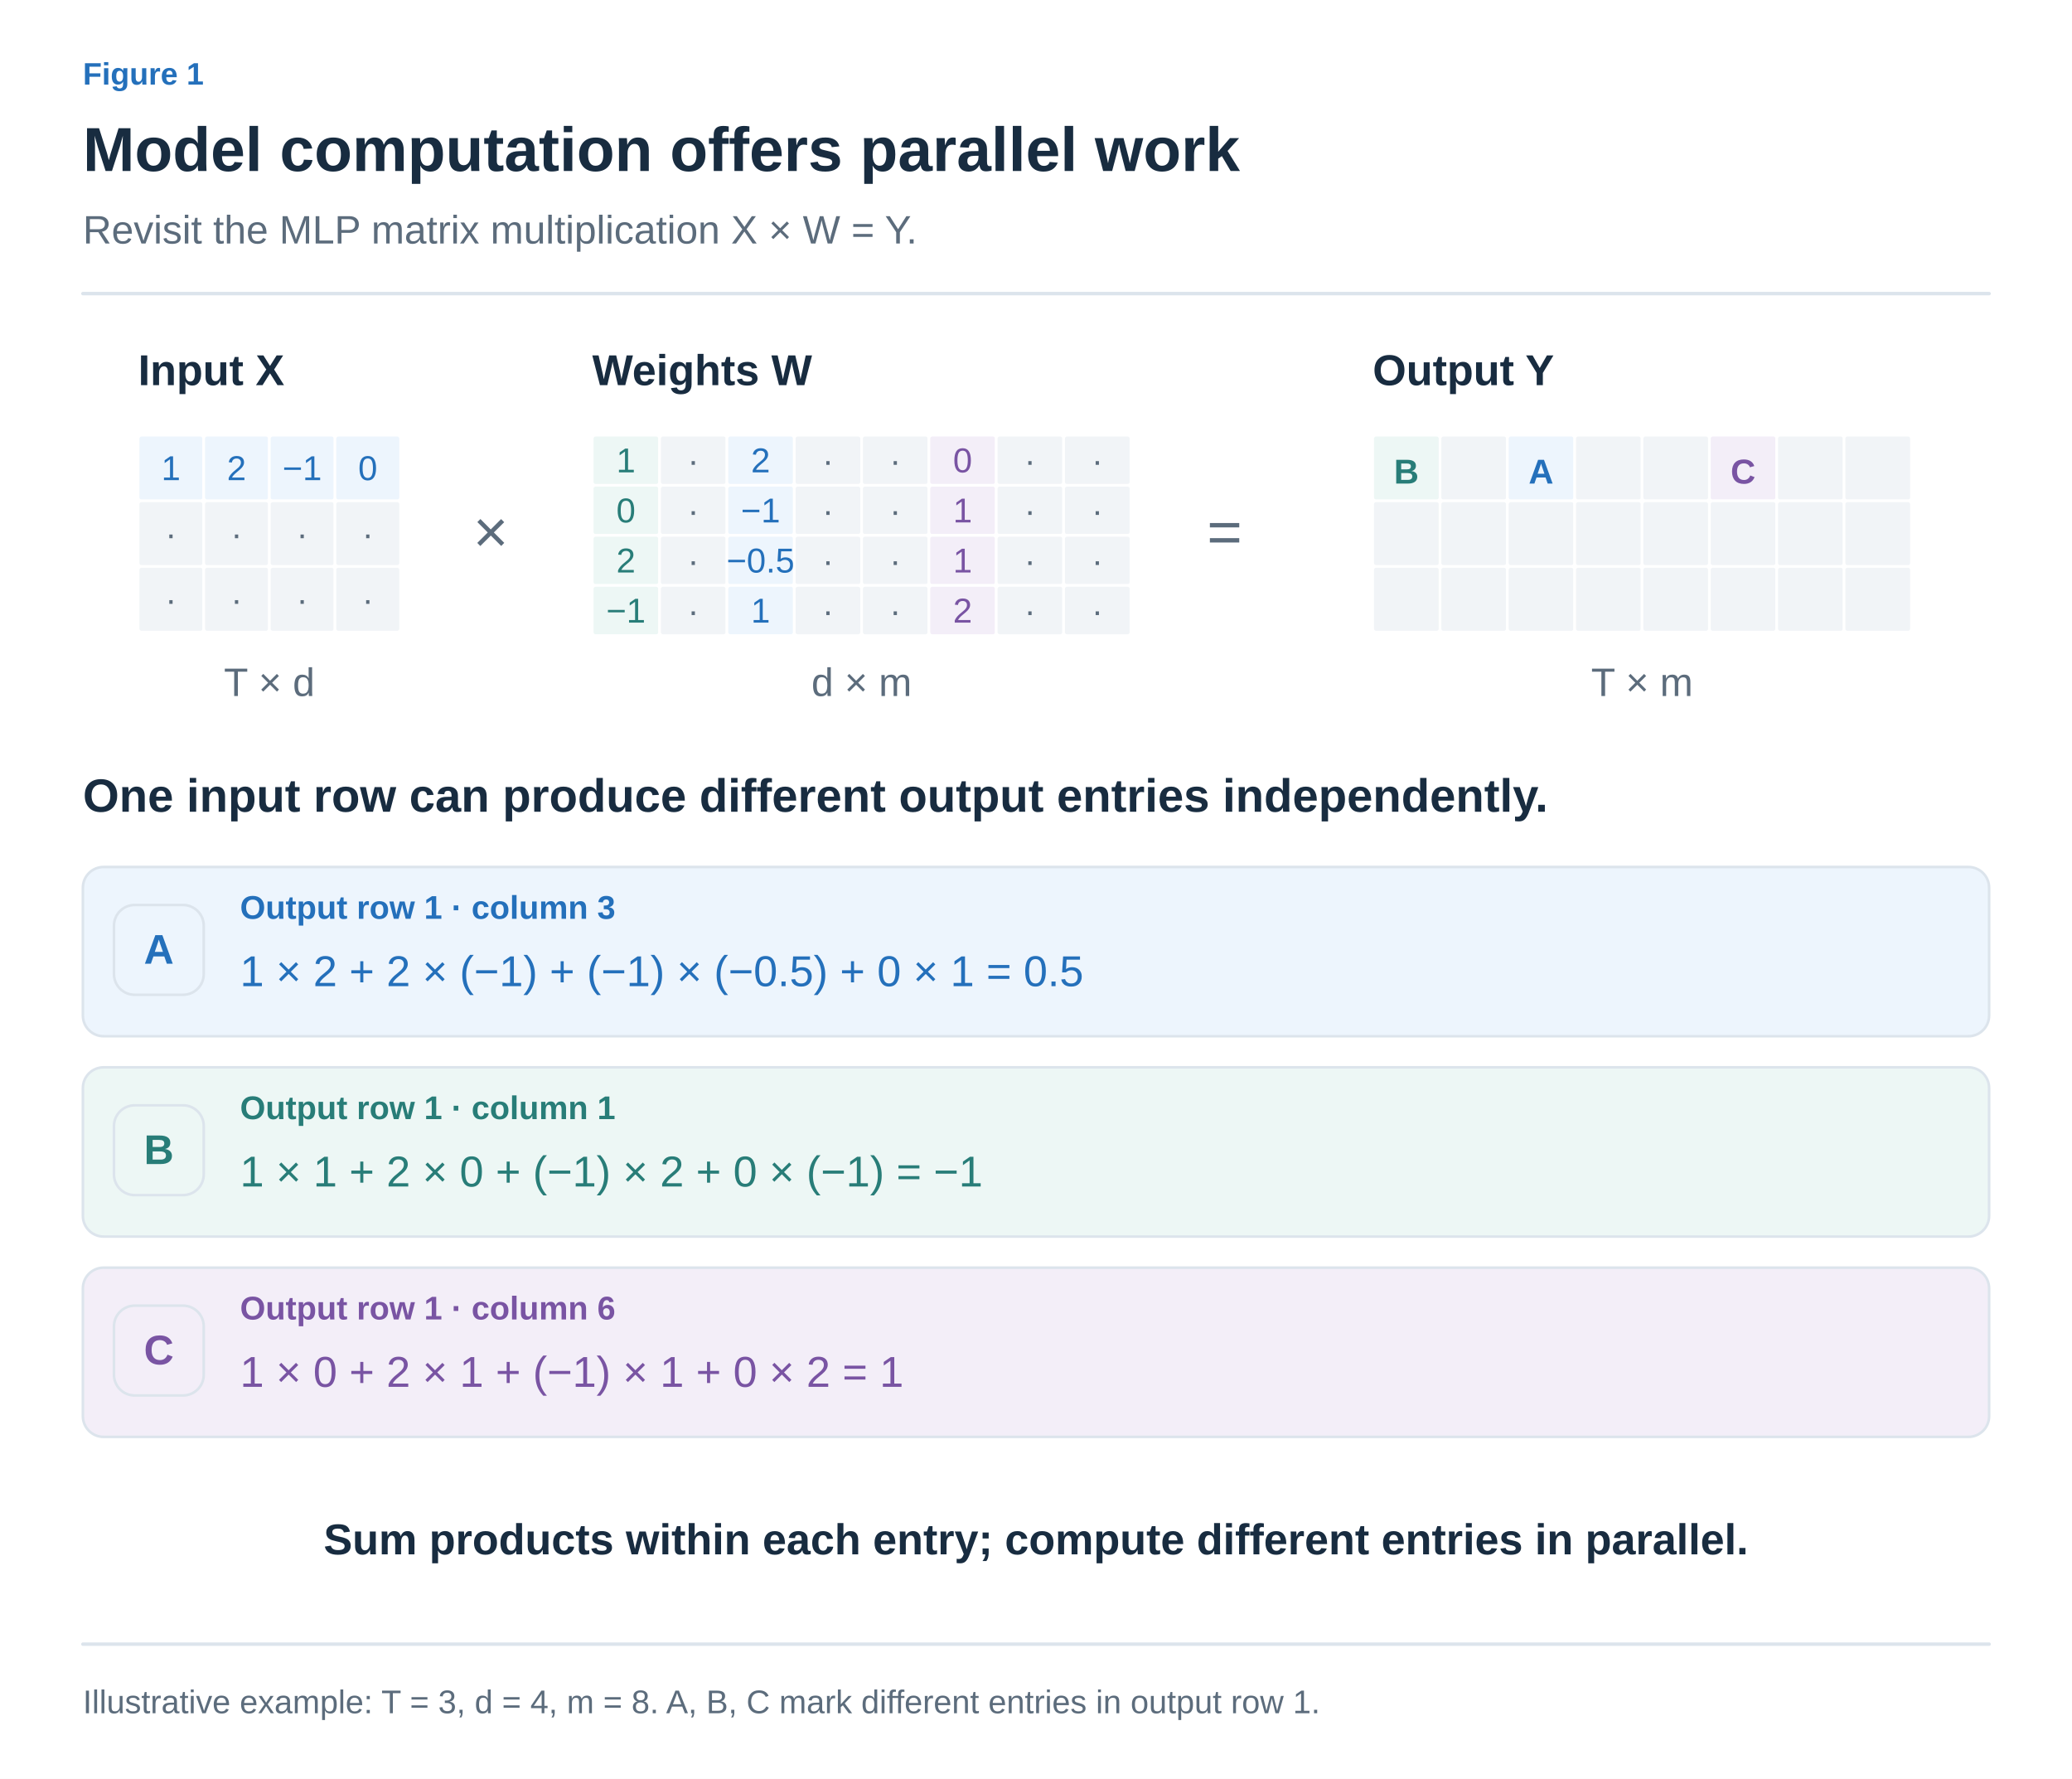
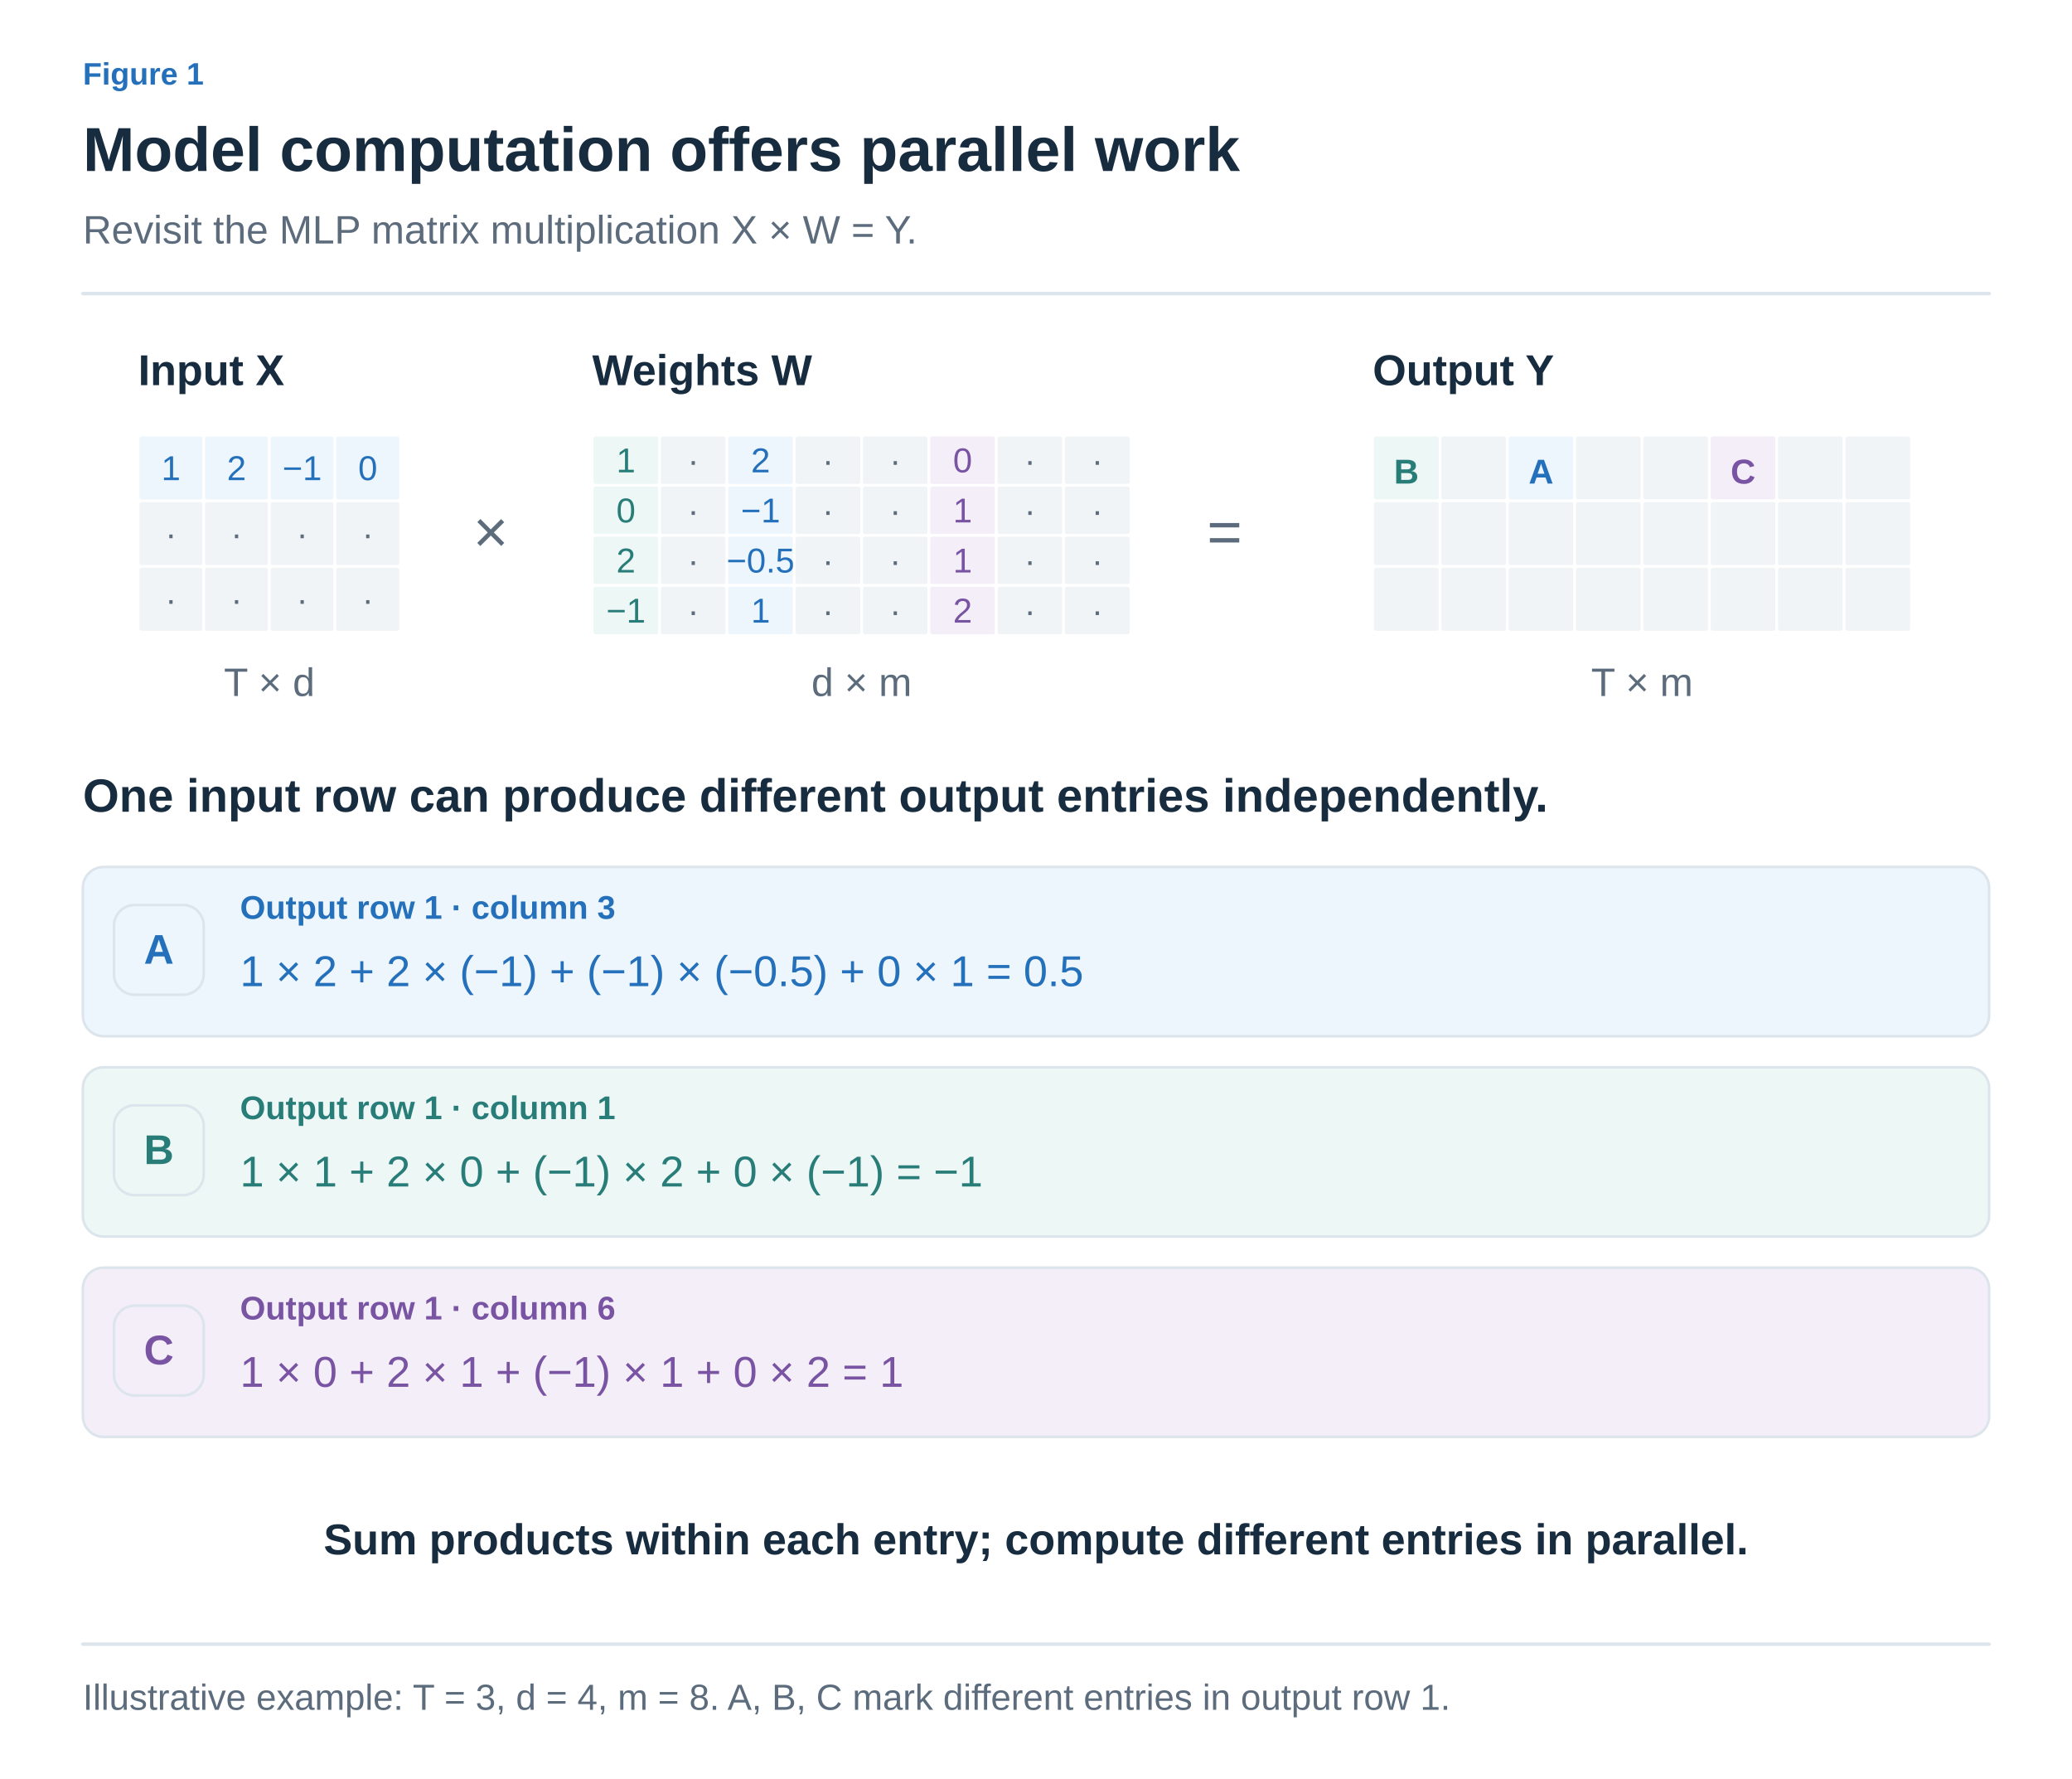
<svg xmlns="http://www.w3.org/2000/svg" width="1200" height="1030" viewBox="0 0 1200 1030" role="img" aria-labelledby="title desc">
  <defs>
-     <marker id="muted" viewBox="0 0 10 10" refX="8" refY="5" markerWidth="6" markerHeight="6" orient="auto">
+     <marker id="arrow-ink" viewBox="0 0 10 10" refX="8" refY="5" markerWidth="6" markerHeight="6" orient="auto">
+       <path d="M1 1 L9 5 L1 9" fill="none" stroke="#182C40" stroke-width="1.6" />
+     </marker>
+     <marker id="arrow-muted" viewBox="0 0 10 10" refX="8" refY="5" markerWidth="6" markerHeight="6" orient="auto">
      <path d="M1 1 L9 5 L1 9" fill="none" stroke="#5C6C7C" stroke-width="1.6" />
    </marker>
-     <marker id="blue" viewBox="0 0 10 10" refX="8" refY="5" markerWidth="6" markerHeight="6" orient="auto">
+     <marker id="arrow-line" viewBox="0 0 10 10" refX="8" refY="5" markerWidth="6" markerHeight="6" orient="auto">
+       <path d="M1 1 L9 5 L1 9" fill="none" stroke="#DCE4EC" stroke-width="1.6" />
+     </marker>
+     <marker id="arrow-paper" viewBox="0 0 10 10" refX="8" refY="5" markerWidth="6" markerHeight="6" orient="auto">
+       <path d="M1 1 L9 5 L1 9" fill="none" stroke="#FFFFFF" stroke-width="1.6" />
+     </marker>
+     <marker id="arrow-blue" viewBox="0 0 10 10" refX="8" refY="5" markerWidth="6" markerHeight="6" orient="auto">
      <path d="M1 1 L9 5 L1 9" fill="none" stroke="#2470BB" stroke-width="1.6" />
    </marker>
-     <marker id="orange" viewBox="0 0 10 10" refX="8" refY="5" markerWidth="6" markerHeight="6" orient="auto">
+     <marker id="arrow-teal" viewBox="0 0 10 10" refX="8" refY="5" markerWidth="6" markerHeight="6" orient="auto">
+       <path d="M1 1 L9 5 L1 9" fill="none" stroke="#287D78" stroke-width="1.6" />
+     </marker>
+     <marker id="arrow-orange" viewBox="0 0 10 10" refX="8" refY="5" markerWidth="6" markerHeight="6" orient="auto">
      <path d="M1 1 L9 5 L1 9" fill="none" stroke="#B55B22" stroke-width="1.6" />
    </marker>
-     <marker id="teal" viewBox="0 0 10 10" refX="8" refY="5" markerWidth="6" markerHeight="6" orient="auto">
-       <path d="M1 1 L9 5 L1 9" fill="none" stroke="#287D78" stroke-width="1.6" />
-     </marker>
-     <marker id="purple" viewBox="0 0 10 10" refX="8" refY="5" markerWidth="6" markerHeight="6" orient="auto">
+     <marker id="arrow-purple" viewBox="0 0 10 10" refX="8" refY="5" markerWidth="6" markerHeight="6" orient="auto">
      <path d="M1 1 L9 5 L1 9" fill="none" stroke="#7954A3" stroke-width="1.6" />
    </marker>
+     <marker id="arrow-gray" viewBox="0 0 10 10" refX="8" refY="5" markerWidth="6" markerHeight="6" orient="auto">
+       <path d="M1 1 L9 5 L1 9" fill="none" stroke="#657789" stroke-width="1.6" />
+     </marker>
+     <marker id="arrow-red" viewBox="0 0 10 10" refX="8" refY="5" markerWidth="6" markerHeight="6" orient="auto">
+       <path d="M1 1 L9 5 L1 9" fill="none" stroke="#B34242" stroke-width="1.6" />
+     </marker>
+     <marker id="arrow-indigo" viewBox="0 0 10 10" refX="8" refY="5" markerWidth="6" markerHeight="6" orient="auto">
+       <path d="M1 1 L9 5 L1 9" fill="none" stroke="#4C60A8" stroke-width="1.6" />
+     </marker>
+     <marker id="arrow-slate" viewBox="0 0 10 10" refX="8" refY="5" markerWidth="6" markerHeight="6" orient="auto">
+       <path d="M1 1 L9 5 L1 9" fill="none" stroke="#8191A0" stroke-width="1.6" />
+     </marker>
+     <marker id="arrow-surface" viewBox="0 0 10 10" refX="8" refY="5" markerWidth="6" markerHeight="6" orient="auto">
+       <path d="M1 1 L9 5 L1 9" fill="none" stroke="#F8FAFC" stroke-width="1.6" />
+     </marker>
  </defs>
-   <style>text{font-family:Arial,"Apple SD Gothic Neo","Noto Sans KR",sans-serif}path{stroke-linecap:round;stroke-linejoin:round}</style>
-   <rect width="1200" height="1030" fill="white" />
-   <text x="48" y="49" fill="#2470BB" font-size="18" font-weight="600" text-anchor="start">Figure 1</text>
-   <text x="48" y="99" fill="#182C40" font-size="36" font-weight="700" text-anchor="start">Model computation offers parallel work</text>
-   <text x="48" y="141" fill="#5C6C7C" font-size="23" font-weight="400" text-anchor="start">Revisit the MLP matrix multiplication X × W = Y.</text>
-   <path d="M48,170 H1152" fill="none" stroke="#DCE4EC" stroke-width="2" />
-   <text x="80" y="223" fill="#182C40" font-size="25" font-weight="600" text-anchor="start">Input X</text>
-   <text x="343" y="223" fill="#182C40" font-size="25" font-weight="600" text-anchor="start">Weights W</text>
-   <text x="795" y="223" fill="#182C40" font-size="25" font-weight="600" text-anchor="start">Output Y</text>
-   <rect x="80" y="252" width="38" height="38" rx="2" fill="#EDF5FD" stroke="#FFFFFF" stroke-width="1.5" />
-   <text x="99.0" y="278.0" fill="#2470BB" font-size="20" font-weight="500" text-anchor="middle">1</text>
-   <rect x="118" y="252" width="38" height="38" rx="2" fill="#EDF5FD" stroke="#FFFFFF" stroke-width="1.5" />
-   <text x="137.0" y="278.0" fill="#2470BB" font-size="20" font-weight="500" text-anchor="middle">2</text>
-   <rect x="156" y="252" width="38" height="38" rx="2" fill="#EDF5FD" stroke="#FFFFFF" stroke-width="1.5" />
-   <text x="175.0" y="278.0" fill="#2470BB" font-size="20" font-weight="500" text-anchor="middle">−1</text>
-   <rect x="194" y="252" width="38" height="38" rx="2" fill="#EDF5FD" stroke="#FFFFFF" stroke-width="1.5" />
-   <text x="213.0" y="278.0" fill="#2470BB" font-size="20" font-weight="500" text-anchor="middle">0</text>
-   <rect x="80" y="290" width="38" height="38" rx="2" fill="#F1F4F7" stroke="#FFFFFF" stroke-width="1.5" />
-   <text x="99.0" y="316.0" fill="#5C6C7C" font-size="20" font-weight="500" text-anchor="middle">·</text>
-   <rect x="118" y="290" width="38" height="38" rx="2" fill="#F1F4F7" stroke="#FFFFFF" stroke-width="1.5" />
-   <text x="137.0" y="316.0" fill="#5C6C7C" font-size="20" font-weight="500" text-anchor="middle">·</text>
-   <rect x="156" y="290" width="38" height="38" rx="2" fill="#F1F4F7" stroke="#FFFFFF" stroke-width="1.5" />
-   <text x="175.0" y="316.0" fill="#5C6C7C" font-size="20" font-weight="500" text-anchor="middle">·</text>
-   <rect x="194" y="290" width="38" height="38" rx="2" fill="#F1F4F7" stroke="#FFFFFF" stroke-width="1.5" />
-   <text x="213.0" y="316.0" fill="#5C6C7C" font-size="20" font-weight="500" text-anchor="middle">·</text>
-   <rect x="80" y="328" width="38" height="38" rx="2" fill="#F1F4F7" stroke="#FFFFFF" stroke-width="1.5" />
-   <text x="99.0" y="354.0" fill="#5C6C7C" font-size="20" font-weight="500" text-anchor="middle">·</text>
-   <rect x="118" y="328" width="38" height="38" rx="2" fill="#F1F4F7" stroke="#FFFFFF" stroke-width="1.5" />
-   <text x="137.0" y="354.0" fill="#5C6C7C" font-size="20" font-weight="500" text-anchor="middle">·</text>
-   <rect x="156" y="328" width="38" height="38" rx="2" fill="#F1F4F7" stroke="#FFFFFF" stroke-width="1.5" />
-   <text x="175.0" y="354.0" fill="#5C6C7C" font-size="20" font-weight="500" text-anchor="middle">·</text>
-   <rect x="194" y="328" width="38" height="38" rx="2" fill="#F1F4F7" stroke="#FFFFFF" stroke-width="1.5" />
-   <text x="213.0" y="354.0" fill="#5C6C7C" font-size="20" font-weight="500" text-anchor="middle">·</text>
-   <text x="274" y="320" fill="#5C6C7C" font-size="35" font-weight="400" text-anchor="start">×</text>
-   <rect x="343" y="252" width="39" height="29" rx="2" fill="#EDF7F5" stroke="#FFFFFF" stroke-width="1.5" />
-   <text x="362.5" y="273.5" fill="#287D78" font-size="20" font-weight="500" text-anchor="middle">1</text>
-   <rect x="382" y="252" width="39" height="29" rx="2" fill="#F1F4F7" stroke="#FFFFFF" stroke-width="1.5" />
-   <text x="401.5" y="273.5" fill="#5C6C7C" font-size="20" font-weight="500" text-anchor="middle">·</text>
-   <rect x="421" y="252" width="39" height="29" rx="2" fill="#EDF5FD" stroke="#FFFFFF" stroke-width="1.5" />
-   <text x="440.5" y="273.5" fill="#2470BB" font-size="20" font-weight="500" text-anchor="middle">2</text>
-   <rect x="460" y="252" width="39" height="29" rx="2" fill="#F1F4F7" stroke="#FFFFFF" stroke-width="1.5" />
-   <text x="479.5" y="273.5" fill="#5C6C7C" font-size="20" font-weight="500" text-anchor="middle">·</text>
-   <rect x="499" y="252" width="39" height="29" rx="2" fill="#F1F4F7" stroke="#FFFFFF" stroke-width="1.5" />
-   <text x="518.5" y="273.5" fill="#5C6C7C" font-size="20" font-weight="500" text-anchor="middle">·</text>
-   <rect x="538" y="252" width="39" height="29" rx="2" fill="#F3EEF8" stroke="#FFFFFF" stroke-width="1.5" />
-   <text x="557.5" y="273.5" fill="#7954A3" font-size="20" font-weight="500" text-anchor="middle">0</text>
-   <rect x="577" y="252" width="39" height="29" rx="2" fill="#F1F4F7" stroke="#FFFFFF" stroke-width="1.5" />
-   <text x="596.5" y="273.5" fill="#5C6C7C" font-size="20" font-weight="500" text-anchor="middle">·</text>
-   <rect x="616" y="252" width="39" height="29" rx="2" fill="#F1F4F7" stroke="#FFFFFF" stroke-width="1.5" />
-   <text x="635.5" y="273.5" fill="#5C6C7C" font-size="20" font-weight="500" text-anchor="middle">·</text>
-   <rect x="343" y="281" width="39" height="29" rx="2" fill="#EDF7F5" stroke="#FFFFFF" stroke-width="1.5" />
-   <text x="362.5" y="302.5" fill="#287D78" font-size="20" font-weight="500" text-anchor="middle">0</text>
-   <rect x="382" y="281" width="39" height="29" rx="2" fill="#F1F4F7" stroke="#FFFFFF" stroke-width="1.5" />
-   <text x="401.5" y="302.5" fill="#5C6C7C" font-size="20" font-weight="500" text-anchor="middle">·</text>
-   <rect x="421" y="281" width="39" height="29" rx="2" fill="#EDF5FD" stroke="#FFFFFF" stroke-width="1.5" />
-   <text x="440.5" y="302.5" fill="#2470BB" font-size="20" font-weight="500" text-anchor="middle">−1</text>
-   <rect x="460" y="281" width="39" height="29" rx="2" fill="#F1F4F7" stroke="#FFFFFF" stroke-width="1.5" />
-   <text x="479.5" y="302.5" fill="#5C6C7C" font-size="20" font-weight="500" text-anchor="middle">·</text>
-   <rect x="499" y="281" width="39" height="29" rx="2" fill="#F1F4F7" stroke="#FFFFFF" stroke-width="1.5" />
-   <text x="518.5" y="302.5" fill="#5C6C7C" font-size="20" font-weight="500" text-anchor="middle">·</text>
-   <rect x="538" y="281" width="39" height="29" rx="2" fill="#F3EEF8" stroke="#FFFFFF" stroke-width="1.5" />
-   <text x="557.5" y="302.5" fill="#7954A3" font-size="20" font-weight="500" text-anchor="middle">1</text>
-   <rect x="577" y="281" width="39" height="29" rx="2" fill="#F1F4F7" stroke="#FFFFFF" stroke-width="1.5" />
-   <text x="596.5" y="302.5" fill="#5C6C7C" font-size="20" font-weight="500" text-anchor="middle">·</text>
-   <rect x="616" y="281" width="39" height="29" rx="2" fill="#F1F4F7" stroke="#FFFFFF" stroke-width="1.5" />
-   <text x="635.5" y="302.5" fill="#5C6C7C" font-size="20" font-weight="500" text-anchor="middle">·</text>
-   <rect x="343" y="310" width="39" height="29" rx="2" fill="#EDF7F5" stroke="#FFFFFF" stroke-width="1.5" />
-   <text x="362.5" y="331.5" fill="#287D78" font-size="20" font-weight="500" text-anchor="middle">2</text>
-   <rect x="382" y="310" width="39" height="29" rx="2" fill="#F1F4F7" stroke="#FFFFFF" stroke-width="1.5" />
-   <text x="401.5" y="331.5" fill="#5C6C7C" font-size="20" font-weight="500" text-anchor="middle">·</text>
-   <rect x="421" y="310" width="39" height="29" rx="2" fill="#EDF5FD" stroke="#FFFFFF" stroke-width="1.5" />
-   <text x="440.5" y="331.5" fill="#2470BB" font-size="20" font-weight="500" text-anchor="middle">−0.5</text>
-   <rect x="460" y="310" width="39" height="29" rx="2" fill="#F1F4F7" stroke="#FFFFFF" stroke-width="1.5" />
-   <text x="479.5" y="331.5" fill="#5C6C7C" font-size="20" font-weight="500" text-anchor="middle">·</text>
-   <rect x="499" y="310" width="39" height="29" rx="2" fill="#F1F4F7" stroke="#FFFFFF" stroke-width="1.5" />
-   <text x="518.5" y="331.5" fill="#5C6C7C" font-size="20" font-weight="500" text-anchor="middle">·</text>
-   <rect x="538" y="310" width="39" height="29" rx="2" fill="#F3EEF8" stroke="#FFFFFF" stroke-width="1.5" />
-   <text x="557.5" y="331.5" fill="#7954A3" font-size="20" font-weight="500" text-anchor="middle">1</text>
-   <rect x="577" y="310" width="39" height="29" rx="2" fill="#F1F4F7" stroke="#FFFFFF" stroke-width="1.5" />
-   <text x="596.5" y="331.5" fill="#5C6C7C" font-size="20" font-weight="500" text-anchor="middle">·</text>
-   <rect x="616" y="310" width="39" height="29" rx="2" fill="#F1F4F7" stroke="#FFFFFF" stroke-width="1.5" />
-   <text x="635.5" y="331.5" fill="#5C6C7C" font-size="20" font-weight="500" text-anchor="middle">·</text>
-   <rect x="343" y="339" width="39" height="29" rx="2" fill="#EDF7F5" stroke="#FFFFFF" stroke-width="1.5" />
-   <text x="362.5" y="360.5" fill="#287D78" font-size="20" font-weight="500" text-anchor="middle">−1</text>
-   <rect x="382" y="339" width="39" height="29" rx="2" fill="#F1F4F7" stroke="#FFFFFF" stroke-width="1.5" />
-   <text x="401.5" y="360.5" fill="#5C6C7C" font-size="20" font-weight="500" text-anchor="middle">·</text>
-   <rect x="421" y="339" width="39" height="29" rx="2" fill="#EDF5FD" stroke="#FFFFFF" stroke-width="1.5" />
-   <text x="440.5" y="360.5" fill="#2470BB" font-size="20" font-weight="500" text-anchor="middle">1</text>
-   <rect x="460" y="339" width="39" height="29" rx="2" fill="#F1F4F7" stroke="#FFFFFF" stroke-width="1.5" />
-   <text x="479.5" y="360.5" fill="#5C6C7C" font-size="20" font-weight="500" text-anchor="middle">·</text>
-   <rect x="499" y="339" width="39" height="29" rx="2" fill="#F1F4F7" stroke="#FFFFFF" stroke-width="1.5" />
-   <text x="518.5" y="360.5" fill="#5C6C7C" font-size="20" font-weight="500" text-anchor="middle">·</text>
-   <rect x="538" y="339" width="39" height="29" rx="2" fill="#F3EEF8" stroke="#FFFFFF" stroke-width="1.5" />
-   <text x="557.5" y="360.5" fill="#7954A3" font-size="20" font-weight="500" text-anchor="middle">2</text>
-   <rect x="577" y="339" width="39" height="29" rx="2" fill="#F1F4F7" stroke="#FFFFFF" stroke-width="1.5" />
-   <text x="596.5" y="360.5" fill="#5C6C7C" font-size="20" font-weight="500" text-anchor="middle">·</text>
-   <rect x="616" y="339" width="39" height="29" rx="2" fill="#F1F4F7" stroke="#FFFFFF" stroke-width="1.5" />
-   <text x="635.5" y="360.5" fill="#5C6C7C" font-size="20" font-weight="500" text-anchor="middle">·</text>
-   <text x="699" y="320" fill="#5C6C7C" font-size="35" font-weight="400" text-anchor="start">=</text>
-   <rect x="795" y="252" width="39" height="38" rx="2" fill="#EDF7F5" stroke="#FFFFFF" stroke-width="1.5" />
-   <rect x="834" y="252" width="39" height="38" rx="2" fill="#F1F4F7" stroke="#FFFFFF" stroke-width="1.5" />
-   <rect x="873" y="252" width="39" height="38" rx="2" fill="#EDF5FD" stroke="#FFFFFF" stroke-width="1.5" />
-   <rect x="912" y="252" width="39" height="38" rx="2" fill="#F1F4F7" stroke="#FFFFFF" stroke-width="1.5" />
-   <rect x="951" y="252" width="39" height="38" rx="2" fill="#F1F4F7" stroke="#FFFFFF" stroke-width="1.5" />
-   <rect x="990" y="252" width="39" height="38" rx="2" fill="#F3EEF8" stroke="#FFFFFF" stroke-width="1.5" />
-   <rect x="1029" y="252" width="39" height="38" rx="2" fill="#F1F4F7" stroke="#FFFFFF" stroke-width="1.5" />
-   <rect x="1068" y="252" width="39" height="38" rx="2" fill="#F1F4F7" stroke="#FFFFFF" stroke-width="1.5" />
-   <rect x="795" y="290" width="39" height="38" rx="2" fill="#F1F4F7" stroke="#FFFFFF" stroke-width="1.5" />
-   <rect x="834" y="290" width="39" height="38" rx="2" fill="#F1F4F7" stroke="#FFFFFF" stroke-width="1.5" />
-   <rect x="873" y="290" width="39" height="38" rx="2" fill="#F1F4F7" stroke="#FFFFFF" stroke-width="1.5" />
-   <rect x="912" y="290" width="39" height="38" rx="2" fill="#F1F4F7" stroke="#FFFFFF" stroke-width="1.5" />
-   <rect x="951" y="290" width="39" height="38" rx="2" fill="#F1F4F7" stroke="#FFFFFF" stroke-width="1.5" />
-   <rect x="990" y="290" width="39" height="38" rx="2" fill="#F1F4F7" stroke="#FFFFFF" stroke-width="1.5" />
-   <rect x="1029" y="290" width="39" height="38" rx="2" fill="#F1F4F7" stroke="#FFFFFF" stroke-width="1.5" />
-   <rect x="1068" y="290" width="39" height="38" rx="2" fill="#F1F4F7" stroke="#FFFFFF" stroke-width="1.5" />
-   <rect x="795" y="328" width="39" height="38" rx="2" fill="#F1F4F7" stroke="#FFFFFF" stroke-width="1.5" />
-   <rect x="834" y="328" width="39" height="38" rx="2" fill="#F1F4F7" stroke="#FFFFFF" stroke-width="1.5" />
-   <rect x="873" y="328" width="39" height="38" rx="2" fill="#F1F4F7" stroke="#FFFFFF" stroke-width="1.5" />
-   <rect x="912" y="328" width="39" height="38" rx="2" fill="#F1F4F7" stroke="#FFFFFF" stroke-width="1.5" />
-   <rect x="951" y="328" width="39" height="38" rx="2" fill="#F1F4F7" stroke="#FFFFFF" stroke-width="1.5" />
-   <rect x="990" y="328" width="39" height="38" rx="2" fill="#F1F4F7" stroke="#FFFFFF" stroke-width="1.5" />
-   <rect x="1029" y="328" width="39" height="38" rx="2" fill="#F1F4F7" stroke="#FFFFFF" stroke-width="1.5" />
-   <rect x="1068" y="328" width="39" height="38" rx="2" fill="#F1F4F7" stroke="#FFFFFF" stroke-width="1.5" />
-   <text x="892.5" y="280" fill="#2470BB" font-size="20" font-weight="700" text-anchor="middle">A</text>
-   <text x="814.5" y="280" fill="#287D78" font-size="20" font-weight="700" text-anchor="middle">B</text>
-   <text x="1009.5" y="280" fill="#7954A3" font-size="20" font-weight="700" text-anchor="middle">C</text>
-   <text x="156" y="403" fill="#5C6C7C" font-size="23" font-weight="400" text-anchor="middle">T × d</text>
-   <text x="499" y="403" fill="#5C6C7C" font-size="23" font-weight="400" text-anchor="middle">d × m</text>
-   <text x="951" y="403" fill="#5C6C7C" font-size="23" font-weight="400" text-anchor="middle">T × m</text>
-   <text x="48" y="470" fill="#182C40" font-size="27" font-weight="600" text-anchor="start">One input row can produce different output entries independently.</text>
-   <rect x="48" y="502" width="1104" height="98" rx="12" fill="#EDF5FD" stroke="#DCE4EC" stroke-width="1.5" />
-   <rect x="66" y="524" width="52" height="52" rx="12" fill="#EDF5FD" stroke="#DCE4EC" stroke-width="1.5" />
-   <text x="92.0" y="558.0" fill="#2470BB" font-size="24" font-weight="600" text-anchor="middle">A</text>
-   <text x="139" y="532" fill="#2470BB" font-size="19" font-weight="600" text-anchor="start">Output row 1 · column 3</text>
-   <text x="139" y="571" fill="#2470BB" font-size="25" font-weight="400" text-anchor="start">1 × 2 + 2 × (−1) + (−1) × (−0.5) + 0 × 1 = 0.5</text>
-   <rect x="48" y="618" width="1104" height="98" rx="12" fill="#EDF7F5" stroke="#DCE4EC" stroke-width="1.5" />
-   <rect x="66" y="640" width="52" height="52" rx="12" fill="#EDF7F5" stroke="#DCE4EC" stroke-width="1.5" />
-   <text x="92.0" y="674.0" fill="#287D78" font-size="24" font-weight="600" text-anchor="middle">B</text>
-   <text x="139" y="648" fill="#287D78" font-size="19" font-weight="600" text-anchor="start">Output row 1 · column 1</text>
-   <text x="139" y="687" fill="#287D78" font-size="25" font-weight="400" text-anchor="start">1 × 1 + 2 × 0 + (−1) × 2 + 0 × (−1) = −1</text>
-   <rect x="48" y="734" width="1104" height="98" rx="12" fill="#F3EEF8" stroke="#DCE4EC" stroke-width="1.5" />
-   <rect x="66" y="756" width="52" height="52" rx="12" fill="#F3EEF8" stroke="#DCE4EC" stroke-width="1.5" />
-   <text x="92.0" y="790.0" fill="#7954A3" font-size="24" font-weight="600" text-anchor="middle">C</text>
-   <text x="139" y="764" fill="#7954A3" font-size="19" font-weight="600" text-anchor="start">Output row 1 · column 6</text>
-   <text x="139" y="803" fill="#7954A3" font-size="25" font-weight="400" text-anchor="start">1 × 0 + 2 × 1 + (−1) × 1 + 0 × 2 = 1</text>
-   <text x="600" y="900" fill="#182C40" font-size="25" font-weight="600" text-anchor="middle">Sum products within each entry; compute different entries in parallel.</text>
-   <path d="M48,952 H1152" fill="none" stroke="#DCE4EC" stroke-width="2" />
-   <text x="48" y="992" fill="#5C6C7C" font-size="19" font-weight="400" text-anchor="start">Illustrative example: T = 3, d = 4, m = 8. A, B, C mark different entries in output row 1.</text>
+   <style>text{font-family:Arial,"Apple SD Gothic Neo","Noto Sans KR",sans-serif}text[font-family]{font-family:Menlo,Consolas,monospace}path{stroke-linecap:round;stroke-linejoin:round}</style>
+   <rect width="100%" height="100%" fill="white" />
+   <text x="48" y="49" fill="#2470BB" font-size="18" font-weight="600" text-anchor="start" data-max-width="1104">Figure 1</text>
+   <text x="48" y="99" fill="#182C40" font-size="36" font-weight="700" text-anchor="start" data-max-width="1104">Model computation offers parallel work</text>
+   <text x="48" y="141" fill="#5C6C7C" font-size="23" font-weight="400" text-anchor="start" data-max-width="1104">Revisit the MLP matrix multiplication X × W = Y.</text>
+   <path d="M48,170 H1152" stroke="#DCE4EC" stroke-width="2" />
+   <g transform="translate(48 206) scale(1)" data-panel="1">
+     <g transform="translate(-48 -206)">
+       <text x="80" y="223" fill="#182C40" font-size="25" font-weight="600" text-anchor="start">Input X</text>
+       <text x="343" y="223" fill="#182C40" font-size="25" font-weight="600" text-anchor="start">Weights W</text>
+       <text x="795" y="223" fill="#182C40" font-size="25" font-weight="600" text-anchor="start">Output Y</text>
+       <rect x="80" y="252" width="38" height="38" rx="2" fill="#EDF5FD" stroke="#FFFFFF" stroke-width="1.5" />
+       <text x="99" y="278" fill="#2470BB" font-size="20" font-weight="500" text-anchor="middle">1</text>
+       <rect x="118" y="252" width="38" height="38" rx="2" fill="#EDF5FD" stroke="#FFFFFF" stroke-width="1.5" />
+       <text x="137" y="278" fill="#2470BB" font-size="20" font-weight="500" text-anchor="middle">2</text>
+       <rect x="156" y="252" width="38" height="38" rx="2" fill="#EDF5FD" stroke="#FFFFFF" stroke-width="1.5" />
+       <text x="175" y="278" fill="#2470BB" font-size="20" font-weight="500" text-anchor="middle">−1</text>
+       <rect x="194" y="252" width="38" height="38" rx="2" fill="#EDF5FD" stroke="#FFFFFF" stroke-width="1.5" />
+       <text x="213" y="278" fill="#2470BB" font-size="20" font-weight="500" text-anchor="middle">0</text>
+       <rect x="80" y="290" width="38" height="38" rx="2" fill="#F1F4F7" stroke="#FFFFFF" stroke-width="1.5" />
+       <text x="99" y="316" fill="#5C6C7C" font-size="20" font-weight="500" text-anchor="middle">·</text>
+       <rect x="118" y="290" width="38" height="38" rx="2" fill="#F1F4F7" stroke="#FFFFFF" stroke-width="1.5" />
+       <text x="137" y="316" fill="#5C6C7C" font-size="20" font-weight="500" text-anchor="middle">·</text>
+       <rect x="156" y="290" width="38" height="38" rx="2" fill="#F1F4F7" stroke="#FFFFFF" stroke-width="1.5" />
+       <text x="175" y="316" fill="#5C6C7C" font-size="20" font-weight="500" text-anchor="middle">·</text>
+       <rect x="194" y="290" width="38" height="38" rx="2" fill="#F1F4F7" stroke="#FFFFFF" stroke-width="1.5" />
+       <text x="213" y="316" fill="#5C6C7C" font-size="20" font-weight="500" text-anchor="middle">·</text>
+       <rect x="80" y="328" width="38" height="38" rx="2" fill="#F1F4F7" stroke="#FFFFFF" stroke-width="1.5" />
+       <text x="99" y="354" fill="#5C6C7C" font-size="20" font-weight="500" text-anchor="middle">·</text>
+       <rect x="118" y="328" width="38" height="38" rx="2" fill="#F1F4F7" stroke="#FFFFFF" stroke-width="1.5" />
+       <text x="137" y="354" fill="#5C6C7C" font-size="20" font-weight="500" text-anchor="middle">·</text>
+       <rect x="156" y="328" width="38" height="38" rx="2" fill="#F1F4F7" stroke="#FFFFFF" stroke-width="1.5" />
+       <text x="175" y="354" fill="#5C6C7C" font-size="20" font-weight="500" text-anchor="middle">·</text>
+       <rect x="194" y="328" width="38" height="38" rx="2" fill="#F1F4F7" stroke="#FFFFFF" stroke-width="1.5" />
+       <text x="213" y="354" fill="#5C6C7C" font-size="20" font-weight="500" text-anchor="middle">·</text>
+       <text x="274" y="320" fill="#5C6C7C" font-size="35" font-weight="400" text-anchor="start">×</text>
+       <rect x="343" y="252" width="39" height="29" rx="2" fill="#EDF7F5" stroke="#FFFFFF" stroke-width="1.5" />
+       <text x="362.5" y="273.5" fill="#287D78" font-size="20" font-weight="500" text-anchor="middle">1</text>
+       <rect x="382" y="252" width="39" height="29" rx="2" fill="#F1F4F7" stroke="#FFFFFF" stroke-width="1.5" />
+       <text x="401.5" y="273.5" fill="#5C6C7C" font-size="20" font-weight="500" text-anchor="middle">·</text>
+       <rect x="421" y="252" width="39" height="29" rx="2" fill="#EDF5FD" stroke="#FFFFFF" stroke-width="1.5" />
+       <text x="440.5" y="273.5" fill="#2470BB" font-size="20" font-weight="500" text-anchor="middle">2</text>
+       <rect x="460" y="252" width="39" height="29" rx="2" fill="#F1F4F7" stroke="#FFFFFF" stroke-width="1.5" />
+       <text x="479.5" y="273.5" fill="#5C6C7C" font-size="20" font-weight="500" text-anchor="middle">·</text>
+       <rect x="499" y="252" width="39" height="29" rx="2" fill="#F1F4F7" stroke="#FFFFFF" stroke-width="1.5" />
+       <text x="518.5" y="273.5" fill="#5C6C7C" font-size="20" font-weight="500" text-anchor="middle">·</text>
+       <rect x="538" y="252" width="39" height="29" rx="2" fill="#F3EEF8" stroke="#FFFFFF" stroke-width="1.5" />
+       <text x="557.5" y="273.5" fill="#7954A3" font-size="20" font-weight="500" text-anchor="middle">0</text>
+       <rect x="577" y="252" width="39" height="29" rx="2" fill="#F1F4F7" stroke="#FFFFFF" stroke-width="1.5" />
+       <text x="596.5" y="273.5" fill="#5C6C7C" font-size="20" font-weight="500" text-anchor="middle">·</text>
+       <rect x="616" y="252" width="39" height="29" rx="2" fill="#F1F4F7" stroke="#FFFFFF" stroke-width="1.5" />
+       <text x="635.5" y="273.5" fill="#5C6C7C" font-size="20" font-weight="500" text-anchor="middle">·</text>
+       <rect x="343" y="281" width="39" height="29" rx="2" fill="#EDF7F5" stroke="#FFFFFF" stroke-width="1.5" />
+       <text x="362.5" y="302.5" fill="#287D78" font-size="20" font-weight="500" text-anchor="middle">0</text>
+       <rect x="382" y="281" width="39" height="29" rx="2" fill="#F1F4F7" stroke="#FFFFFF" stroke-width="1.5" />
+       <text x="401.5" y="302.5" fill="#5C6C7C" font-size="20" font-weight="500" text-anchor="middle">·</text>
+       <rect x="421" y="281" width="39" height="29" rx="2" fill="#EDF5FD" stroke="#FFFFFF" stroke-width="1.5" />
+       <text x="440.5" y="302.5" fill="#2470BB" font-size="20" font-weight="500" text-anchor="middle">−1</text>
+       <rect x="460" y="281" width="39" height="29" rx="2" fill="#F1F4F7" stroke="#FFFFFF" stroke-width="1.5" />
+       <text x="479.5" y="302.5" fill="#5C6C7C" font-size="20" font-weight="500" text-anchor="middle">·</text>
+       <rect x="499" y="281" width="39" height="29" rx="2" fill="#F1F4F7" stroke="#FFFFFF" stroke-width="1.5" />
+       <text x="518.5" y="302.5" fill="#5C6C7C" font-size="20" font-weight="500" text-anchor="middle">·</text>
+       <rect x="538" y="281" width="39" height="29" rx="2" fill="#F3EEF8" stroke="#FFFFFF" stroke-width="1.5" />
+       <text x="557.5" y="302.5" fill="#7954A3" font-size="20" font-weight="500" text-anchor="middle">1</text>
+       <rect x="577" y="281" width="39" height="29" rx="2" fill="#F1F4F7" stroke="#FFFFFF" stroke-width="1.5" />
+       <text x="596.5" y="302.5" fill="#5C6C7C" font-size="20" font-weight="500" text-anchor="middle">·</text>
+       <rect x="616" y="281" width="39" height="29" rx="2" fill="#F1F4F7" stroke="#FFFFFF" stroke-width="1.5" />
+       <text x="635.5" y="302.5" fill="#5C6C7C" font-size="20" font-weight="500" text-anchor="middle">·</text>
+       <rect x="343" y="310" width="39" height="29" rx="2" fill="#EDF7F5" stroke="#FFFFFF" stroke-width="1.5" />
+       <text x="362.5" y="331.5" fill="#287D78" font-size="20" font-weight="500" text-anchor="middle">2</text>
+       <rect x="382" y="310" width="39" height="29" rx="2" fill="#F1F4F7" stroke="#FFFFFF" stroke-width="1.5" />
+       <text x="401.5" y="331.5" fill="#5C6C7C" font-size="20" font-weight="500" text-anchor="middle">·</text>
+       <rect x="421" y="310" width="39" height="29" rx="2" fill="#EDF5FD" stroke="#FFFFFF" stroke-width="1.5" />
+       <text x="440.5" y="331.5" fill="#2470BB" font-size="20" font-weight="500" text-anchor="middle">−0.5</text>
+       <rect x="460" y="310" width="39" height="29" rx="2" fill="#F1F4F7" stroke="#FFFFFF" stroke-width="1.5" />
+       <text x="479.5" y="331.5" fill="#5C6C7C" font-size="20" font-weight="500" text-anchor="middle">·</text>
+       <rect x="499" y="310" width="39" height="29" rx="2" fill="#F1F4F7" stroke="#FFFFFF" stroke-width="1.5" />
+       <text x="518.5" y="331.5" fill="#5C6C7C" font-size="20" font-weight="500" text-anchor="middle">·</text>
+       <rect x="538" y="310" width="39" height="29" rx="2" fill="#F3EEF8" stroke="#FFFFFF" stroke-width="1.5" />
+       <text x="557.5" y="331.5" fill="#7954A3" font-size="20" font-weight="500" text-anchor="middle">1</text>
+       <rect x="577" y="310" width="39" height="29" rx="2" fill="#F1F4F7" stroke="#FFFFFF" stroke-width="1.5" />
+       <text x="596.5" y="331.5" fill="#5C6C7C" font-size="20" font-weight="500" text-anchor="middle">·</text>
+       <rect x="616" y="310" width="39" height="29" rx="2" fill="#F1F4F7" stroke="#FFFFFF" stroke-width="1.5" />
+       <text x="635.5" y="331.5" fill="#5C6C7C" font-size="20" font-weight="500" text-anchor="middle">·</text>
+       <rect x="343" y="339" width="39" height="29" rx="2" fill="#EDF7F5" stroke="#FFFFFF" stroke-width="1.5" />
+       <text x="362.5" y="360.5" fill="#287D78" font-size="20" font-weight="500" text-anchor="middle">−1</text>
+       <rect x="382" y="339" width="39" height="29" rx="2" fill="#F1F4F7" stroke="#FFFFFF" stroke-width="1.5" />
+       <text x="401.5" y="360.5" fill="#5C6C7C" font-size="20" font-weight="500" text-anchor="middle">·</text>
+       <rect x="421" y="339" width="39" height="29" rx="2" fill="#EDF5FD" stroke="#FFFFFF" stroke-width="1.5" />
+       <text x="440.5" y="360.5" fill="#2470BB" font-size="20" font-weight="500" text-anchor="middle">1</text>
+       <rect x="460" y="339" width="39" height="29" rx="2" fill="#F1F4F7" stroke="#FFFFFF" stroke-width="1.5" />
+       <text x="479.5" y="360.5" fill="#5C6C7C" font-size="20" font-weight="500" text-anchor="middle">·</text>
+       <rect x="499" y="339" width="39" height="29" rx="2" fill="#F1F4F7" stroke="#FFFFFF" stroke-width="1.5" />
+       <text x="518.5" y="360.5" fill="#5C6C7C" font-size="20" font-weight="500" text-anchor="middle">·</text>
+       <rect x="538" y="339" width="39" height="29" rx="2" fill="#F3EEF8" stroke="#FFFFFF" stroke-width="1.5" />
+       <text x="557.5" y="360.5" fill="#7954A3" font-size="20" font-weight="500" text-anchor="middle">2</text>
+       <rect x="577" y="339" width="39" height="29" rx="2" fill="#F1F4F7" stroke="#FFFFFF" stroke-width="1.5" />
+       <text x="596.5" y="360.5" fill="#5C6C7C" font-size="20" font-weight="500" text-anchor="middle">·</text>
+       <rect x="616" y="339" width="39" height="29" rx="2" fill="#F1F4F7" stroke="#FFFFFF" stroke-width="1.5" />
+       <text x="635.5" y="360.5" fill="#5C6C7C" font-size="20" font-weight="500" text-anchor="middle">·</text>
+       <text x="699" y="320" fill="#5C6C7C" font-size="35" font-weight="400" text-anchor="start">=</text>
+       <rect x="795" y="252" width="39" height="38" rx="2" fill="#EDF7F5" stroke="#FFFFFF" stroke-width="1.5" />
+       <rect x="834" y="252" width="39" height="38" rx="2" fill="#F1F4F7" stroke="#FFFFFF" stroke-width="1.5" />
+       <rect x="873" y="252" width="39" height="38" rx="2" fill="#EDF5FD" stroke="#FFFFFF" stroke-width="1.5" />
+       <rect x="912" y="252" width="39" height="38" rx="2" fill="#F1F4F7" stroke="#FFFFFF" stroke-width="1.5" />
+       <rect x="951" y="252" width="39" height="38" rx="2" fill="#F1F4F7" stroke="#FFFFFF" stroke-width="1.5" />
+       <rect x="990" y="252" width="39" height="38" rx="2" fill="#F3EEF8" stroke="#FFFFFF" stroke-width="1.5" />
+       <rect x="1029" y="252" width="39" height="38" rx="2" fill="#F1F4F7" stroke="#FFFFFF" stroke-width="1.5" />
+       <rect x="1068" y="252" width="39" height="38" rx="2" fill="#F1F4F7" stroke="#FFFFFF" stroke-width="1.5" />
+       <rect x="795" y="290" width="39" height="38" rx="2" fill="#F1F4F7" stroke="#FFFFFF" stroke-width="1.5" />
+       <rect x="834" y="290" width="39" height="38" rx="2" fill="#F1F4F7" stroke="#FFFFFF" stroke-width="1.5" />
+       <rect x="873" y="290" width="39" height="38" rx="2" fill="#F1F4F7" stroke="#FFFFFF" stroke-width="1.5" />
+       <rect x="912" y="290" width="39" height="38" rx="2" fill="#F1F4F7" stroke="#FFFFFF" stroke-width="1.5" />
+       <rect x="951" y="290" width="39" height="38" rx="2" fill="#F1F4F7" stroke="#FFFFFF" stroke-width="1.5" />
+       <rect x="990" y="290" width="39" height="38" rx="2" fill="#F1F4F7" stroke="#FFFFFF" stroke-width="1.5" />
+       <rect x="1029" y="290" width="39" height="38" rx="2" fill="#F1F4F7" stroke="#FFFFFF" stroke-width="1.5" />
+       <rect x="1068" y="290" width="39" height="38" rx="2" fill="#F1F4F7" stroke="#FFFFFF" stroke-width="1.5" />
+       <rect x="795" y="328" width="39" height="38" rx="2" fill="#F1F4F7" stroke="#FFFFFF" stroke-width="1.5" />
+       <rect x="834" y="328" width="39" height="38" rx="2" fill="#F1F4F7" stroke="#FFFFFF" stroke-width="1.5" />
+       <rect x="873" y="328" width="39" height="38" rx="2" fill="#F1F4F7" stroke="#FFFFFF" stroke-width="1.5" />
+       <rect x="912" y="328" width="39" height="38" rx="2" fill="#F1F4F7" stroke="#FFFFFF" stroke-width="1.5" />
+       <rect x="951" y="328" width="39" height="38" rx="2" fill="#F1F4F7" stroke="#FFFFFF" stroke-width="1.5" />
+       <rect x="990" y="328" width="39" height="38" rx="2" fill="#F1F4F7" stroke="#FFFFFF" stroke-width="1.5" />
+       <rect x="1029" y="328" width="39" height="38" rx="2" fill="#F1F4F7" stroke="#FFFFFF" stroke-width="1.5" />
+       <rect x="1068" y="328" width="39" height="38" rx="2" fill="#F1F4F7" stroke="#FFFFFF" stroke-width="1.5" />
+       <text x="892.5" y="280" fill="#2470BB" font-size="20" font-weight="700" text-anchor="middle">A</text>
+       <text x="814.5" y="280" fill="#287D78" font-size="20" font-weight="700" text-anchor="middle">B</text>
+       <text x="1009.5" y="280" fill="#7954A3" font-size="20" font-weight="700" text-anchor="middle">C</text>
+       <text x="156" y="403" fill="#5C6C7C" font-size="23" font-weight="400" text-anchor="middle">T × d</text>
+       <text x="499" y="403" fill="#5C6C7C" font-size="23" font-weight="400" text-anchor="middle">d × m</text>
+       <text x="951" y="403" fill="#5C6C7C" font-size="23" font-weight="400" text-anchor="middle">T × m</text>
+       <text x="48" y="470" fill="#182C40" font-size="27" font-weight="600" text-anchor="start">One input row can produce different output entries independently.</text>
+       <rect x="48" y="502" width="1104" height="98" rx="12" fill="#EDF5FD" stroke="#DCE4EC" stroke-width="1.5" />
+       <rect x="66" y="524" width="52" height="52" rx="12" fill="#EDF5FD" stroke="#DCE4EC" stroke-width="1.5" />
+       <text x="92" y="558" fill="#2470BB" font-size="24" font-weight="600" text-anchor="middle">A</text>
+       <text x="139" y="532" fill="#2470BB" font-size="19" font-weight="600" text-anchor="start">Output row 1 · column 3</text>
+       <text x="139" y="571" fill="#2470BB" font-size="25" font-weight="400" text-anchor="start">1 × 2 + 2 × (−1) + (−1) × (−0.5) + 0 × 1 = 0.5</text>
+       <rect x="48" y="618" width="1104" height="98" rx="12" fill="#EDF7F5" stroke="#DCE4EC" stroke-width="1.5" />
+       <rect x="66" y="640" width="52" height="52" rx="12" fill="#EDF7F5" stroke="#DCE4EC" stroke-width="1.5" />
+       <text x="92" y="674" fill="#287D78" font-size="24" font-weight="600" text-anchor="middle">B</text>
+       <text x="139" y="648" fill="#287D78" font-size="19" font-weight="600" text-anchor="start">Output row 1 · column 1</text>
+       <text x="139" y="687" fill="#287D78" font-size="25" font-weight="400" text-anchor="start">1 × 1 + 2 × 0 + (−1) × 2 + 0 × (−1) = −1</text>
+       <rect x="48" y="734" width="1104" height="98" rx="12" fill="#F3EEF8" stroke="#DCE4EC" stroke-width="1.5" />
+       <rect x="66" y="756" width="52" height="52" rx="12" fill="#F3EEF8" stroke="#DCE4EC" stroke-width="1.5" />
+       <text x="92" y="790" fill="#7954A3" font-size="24" font-weight="600" text-anchor="middle">C</text>
+       <text x="139" y="764" fill="#7954A3" font-size="19" font-weight="600" text-anchor="start">Output row 1 · column 6</text>
+       <text x="139" y="803" fill="#7954A3" font-size="25" font-weight="400" text-anchor="start">1 × 0 + 2 × 1 + (−1) × 1 + 0 × 2 = 1</text>
+       <text x="600" y="900" fill="#182C40" font-size="25" font-weight="600" text-anchor="middle">Sum products within each entry; compute different entries in parallel.</text>
+     </g>
+   </g>
+   <path d="M48,952 H1152" stroke="#DCE4EC" stroke-width="2" />
+   <text x="48" y="990" fill="#5C6C7C" font-size="21" font-weight="400" text-anchor="start" data-max-width="1104">Illustrative example: T = 3, d = 4, m = 8. A, B, C mark different entries in output row 1.</text>
</svg>
